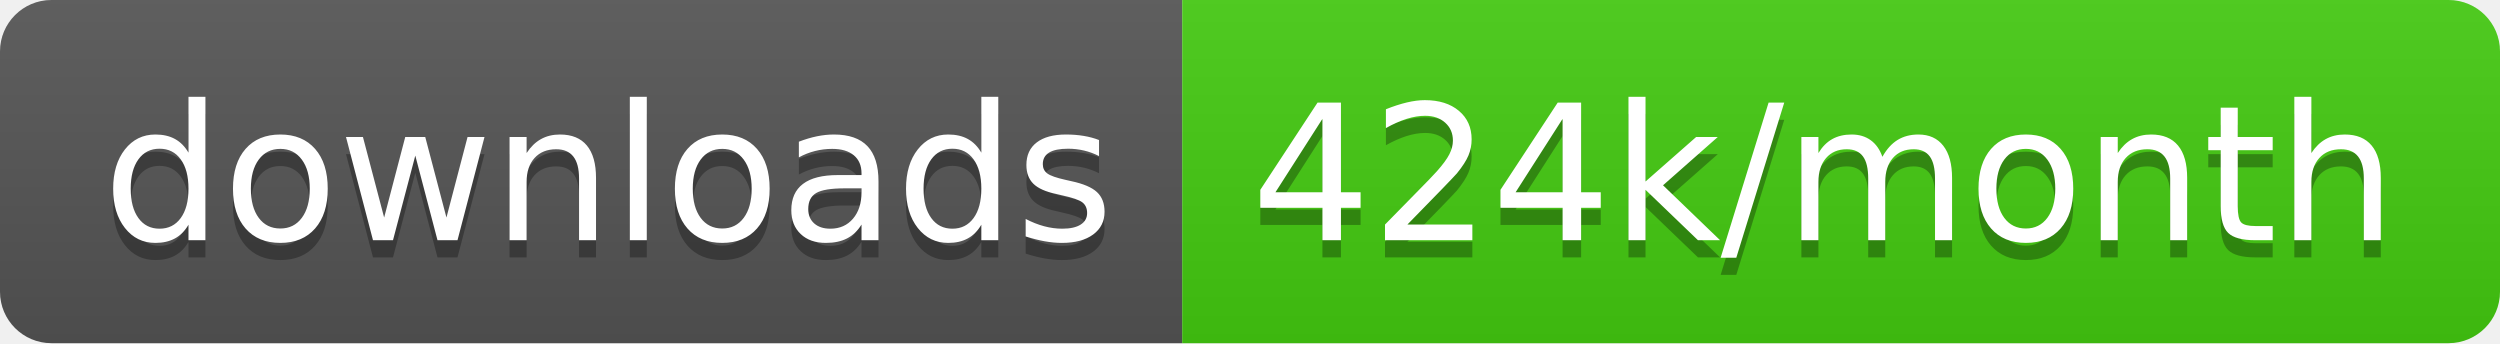
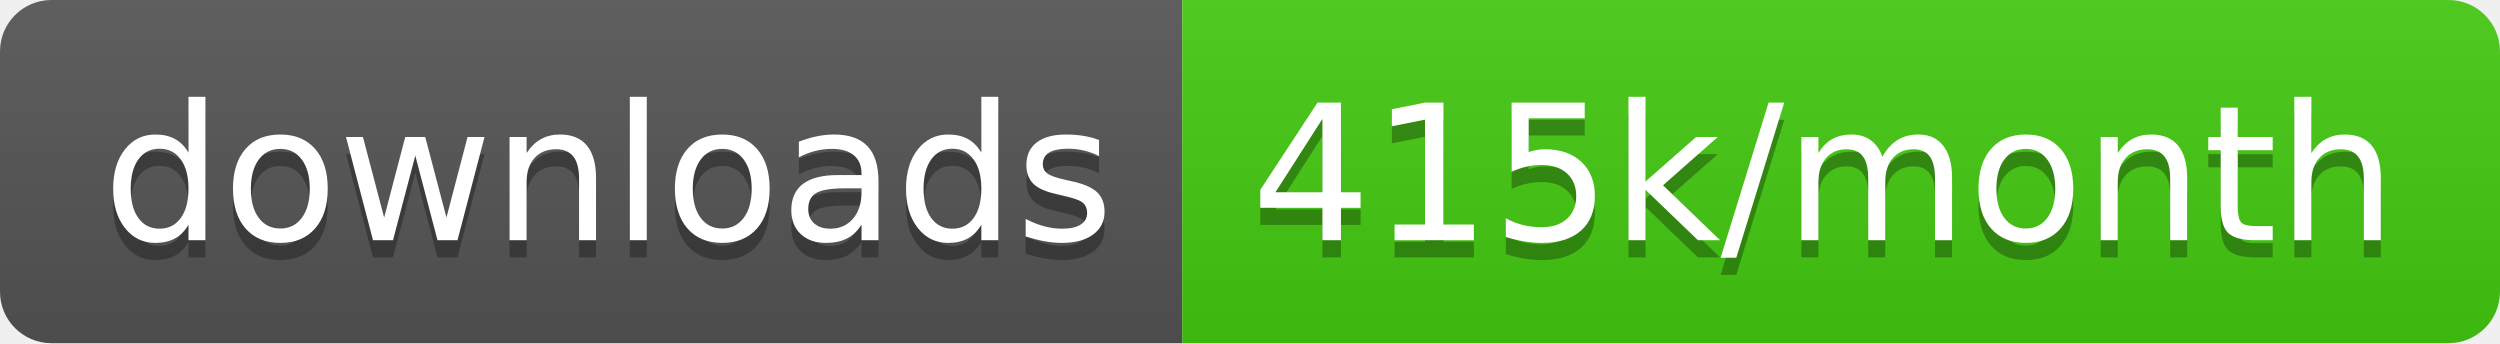
<svg xmlns="http://www.w3.org/2000/svg" width="145.7" height="20">
  <linearGradient id="smooth" x2="0" y2="100%">
    <stop offset="0" stop-color="#bbb" stop-opacity=".1" />
    <stop offset="1" stop-opacity=".1" />
  </linearGradient>
  <clipPath id="round">
    <rect width="145.7" height="20" rx="3" fill="#fff" />
  </clipPath>
  <g clip-path="url(#round)">
    <rect width="68.9" height="20" fill="#555" />
    <rect x="68.9" width="76.8" height="20" fill="#4c1" />
    <rect width="145.7" height="20" fill="url(#smooth)" />
  </g>
  <g fill="#fff" text-anchor="middle" font-family="DejaVu Sans,Verdana,Geneva,sans-serif" font-size="110">
    <text x="354.5" y="150" fill="#010101" fill-opacity=".3" transform="scale(0.1)" textLength="589.0" lengthAdjust="spacing">downloads</text>
    <text x="354.5" y="140" transform="scale(0.1)" textLength="589.0" lengthAdjust="spacing">downloads</text>
-     <text x="1063.0" y="150" fill="#010101" fill-opacity=".3" transform="scale(0.1)" textLength="668.0" lengthAdjust="spacing">424k/month</text>
-     <text x="1063.0" y="140" transform="scale(0.1)" textLength="668.0" lengthAdjust="spacing">424k/month</text>
+     <text x="1063.0" y="150" fill="#010101" fill-opacity=".3" transform="scale(0.1)" textLength="668.0" lengthAdjust="spacing">415k/month</text>
+     <text x="1063.0" y="140" transform="scale(0.1)" textLength="668.0" lengthAdjust="spacing">415k/month</text>
  </g>
</svg>
